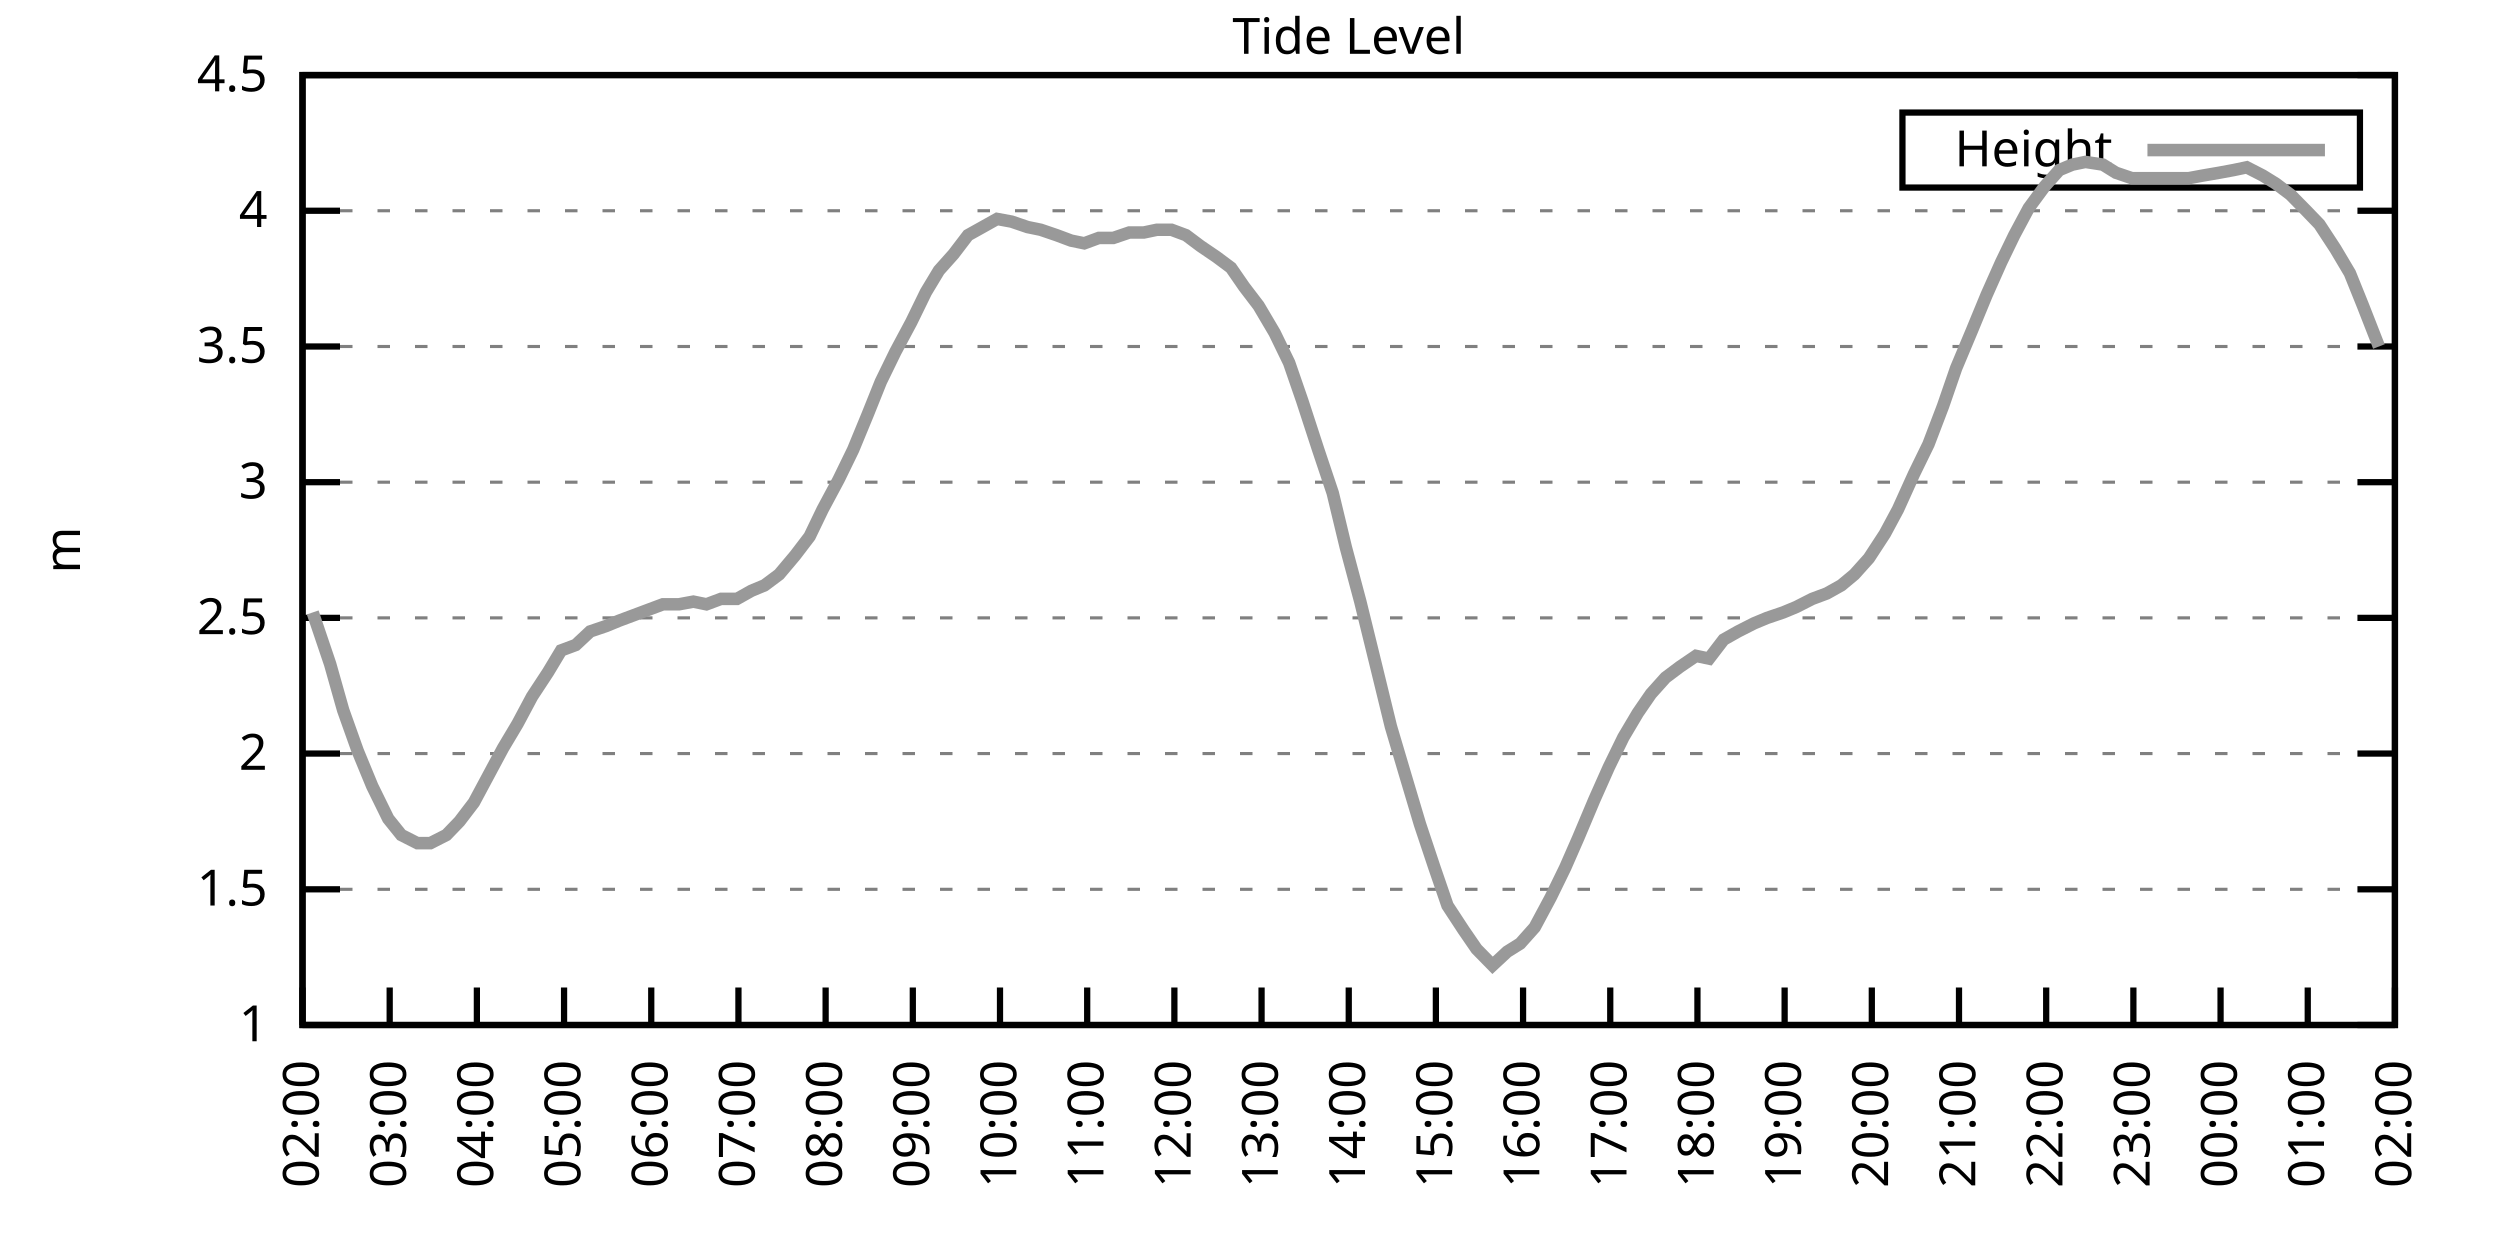
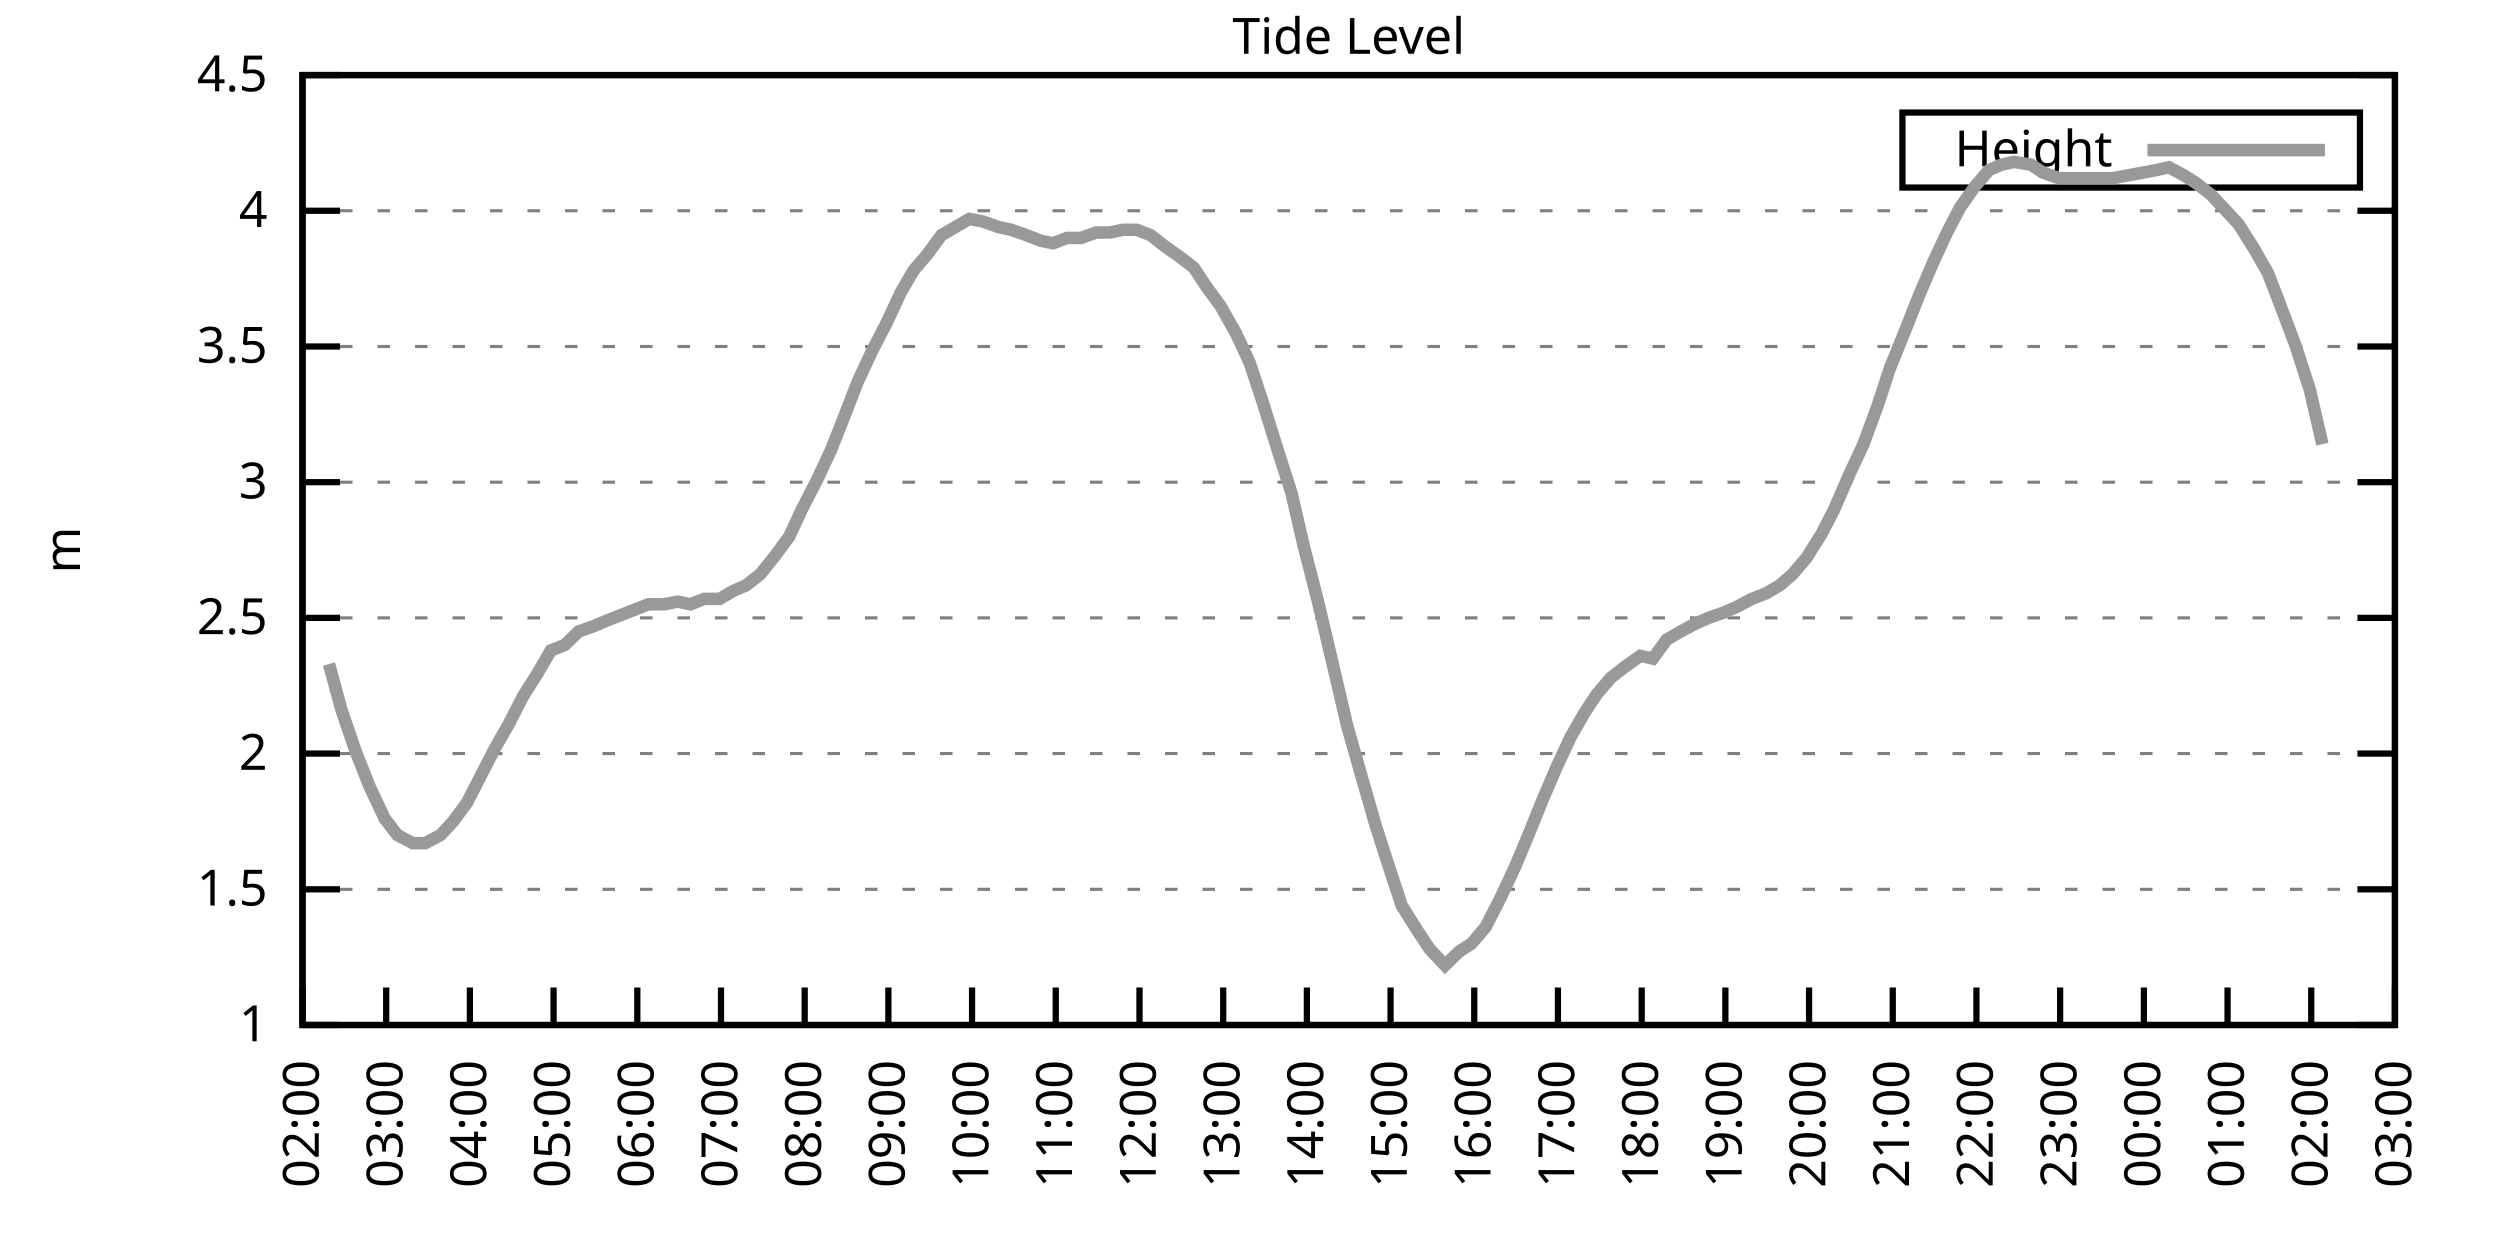
<svg xmlns="http://www.w3.org/2000/svg" xmlns:xlink="http://www.w3.org/1999/xlink" width="400" height="200" viewBox="0 0 400 200">
  <g id="gnuplot_canvas">
    <rect x="0" y="0" width="400" height="200" fill="none" />
    <defs>
      <circle id="gpDot" r="0.5" stroke-width="0.5" stroke="currentColor" />
      <path id="gpPt0" stroke-width="0.333" stroke="currentColor" d="M-1,0 h2 M0,-1 v2" />
      <path id="gpPt1" stroke-width="0.333" stroke="currentColor" d="M-1,-1 L1,1 M1,-1 L-1,1" />
      <path id="gpPt2" stroke-width="0.333" stroke="currentColor" d="M-1,0 L1,0 M0,-1 L0,1 M-1,-1 L1,1 M-1,1 L1,-1" />
      <rect id="gpPt3" stroke-width="0.333" stroke="currentColor" x="-1" y="-1" width="2" height="2" />
      <rect id="gpPt4" stroke-width="0.333" stroke="currentColor" fill="currentColor" x="-1" y="-1" width="2" height="2" />
      <circle id="gpPt5" stroke-width="0.333" stroke="currentColor" cx="0" cy="0" r="1" />
      <use xlink:href="#gpPt5" id="gpPt6" fill="currentColor" stroke="none" />
      <path id="gpPt7" stroke-width="0.333" stroke="currentColor" d="M0,-1.33 L-1.33,0.67 L1.33,0.67 z" />
      <use xlink:href="#gpPt7" id="gpPt8" fill="currentColor" stroke="none" />
      <use xlink:href="#gpPt7" id="gpPt9" stroke="currentColor" transform="rotate(180)" />
      <use xlink:href="#gpPt9" id="gpPt10" fill="currentColor" stroke="none" />
      <use xlink:href="#gpPt3" id="gpPt11" stroke="currentColor" transform="rotate(45)" />
      <use xlink:href="#gpPt11" id="gpPt12" fill="currentColor" stroke="none" />
      <path id="gpPt13" stroke-width="0.333" stroke="currentColor" d="M0,1.330 L1.265,0.411 L0.782,-1.067 L-0.782,-1.076 L-1.265,0.411 z" />
      <use xlink:href="#gpPt13" id="gpPt14" fill="currentColor" stroke="none" />
      <filter id="textbox" filterUnits="objectBoundingBox" x="0" y="0" height="1" width="1">
        <feFlood flood-color="white" flood-opacity="1" result="bgnd" />
        <feComposite in="SourceGraphic" in2="bgnd" operator="atop" />
      </filter>
      <filter id="greybox" filterUnits="objectBoundingBox" x="0" y="0" height="1" width="1">
        <feFlood flood-color="lightgrey" flood-opacity="1" result="grey" />
        <feComposite in="SourceGraphic" in2="grey" operator="atop" />
      </filter>
    </defs>
    <g fill="none" color="white" stroke="currentColor" stroke-width="1.00" stroke-linecap="butt" stroke-linejoin="miter">
</g>
    <g fill="none" color="black" stroke="currentColor" stroke-width="1.00" stroke-linecap="butt" stroke-linejoin="miter">
      <g stroke="none" shape-rendering="crispEdges">
        <polygon fill="rgb(255, 255, 255)" points="48.40,164.00 383.18,164.00 383.18,12.02 48.40,12.02 " />
      </g>
    </g>
    <g fill="none" color="black" stroke="currentColor" stroke-width="1.00" stroke-linecap="butt" stroke-linejoin="miter">
</g>
    <g fill="none" color="black" stroke="black" stroke-width="0.50" stroke-linecap="butt" stroke-linejoin="miter">
</g>
    <g fill="none" color="gray" stroke="currentColor" stroke-width="0.50" stroke-linecap="butt" stroke-linejoin="miter">
      <path stroke="gray" stroke-dasharray="2,4" class="gridline" d="M48.40,164.00 L383.19,164.00  " />
    </g>
    <g fill="none" color="gray" stroke="gray" stroke-width="1.00" stroke-linecap="butt" stroke-linejoin="miter">
</g>
    <g fill="none" color="black" stroke="currentColor" stroke-width="1.00" stroke-linecap="butt" stroke-linejoin="miter">
      <path stroke="black" d="M48.40,164.00 L54.40,164.00 M383.19,164.00 L377.19,164.00  " />
      <g transform="translate(42.80,166.60)" stroke="none" fill="black" font-family="Sans" font-size="8.00" text-anchor="end">
        <text>
          <tspan font-family="Sans"> 1</tspan>
        </text>
      </g>
    </g>
    <g fill="none" color="black" stroke="currentColor" stroke-width="1.00" stroke-linecap="butt" stroke-linejoin="miter">
</g>
    <g fill="none" color="black" stroke="black" stroke-width="0.50" stroke-linecap="butt" stroke-linejoin="miter">
</g>
    <g fill="none" color="gray" stroke="currentColor" stroke-width="0.50" stroke-linecap="butt" stroke-linejoin="miter">
      <path stroke="gray" stroke-dasharray="2,4" class="gridline" d="M48.40,142.29 L383.19,142.29  " />
    </g>
    <g fill="none" color="gray" stroke="gray" stroke-width="1.00" stroke-linecap="butt" stroke-linejoin="miter">
</g>
    <g fill="none" color="black" stroke="currentColor" stroke-width="1.00" stroke-linecap="butt" stroke-linejoin="miter">
      <path stroke="black" d="M48.40,142.29 L54.40,142.29 M383.19,142.29 L377.19,142.29  " />
      <g transform="translate(42.80,144.89)" stroke="none" fill="black" font-family="Sans" font-size="8.00" text-anchor="end">
        <text>
          <tspan font-family="Sans"> 1.5</tspan>
        </text>
      </g>
    </g>
    <g fill="none" color="black" stroke="currentColor" stroke-width="1.00" stroke-linecap="butt" stroke-linejoin="miter">
</g>
    <g fill="none" color="black" stroke="black" stroke-width="0.50" stroke-linecap="butt" stroke-linejoin="miter">
</g>
    <g fill="none" color="gray" stroke="currentColor" stroke-width="0.50" stroke-linecap="butt" stroke-linejoin="miter">
      <path stroke="gray" stroke-dasharray="2,4" class="gridline" d="M48.40,120.57 L383.19,120.57  " />
    </g>
    <g fill="none" color="gray" stroke="gray" stroke-width="1.00" stroke-linecap="butt" stroke-linejoin="miter">
</g>
    <g fill="none" color="black" stroke="currentColor" stroke-width="1.00" stroke-linecap="butt" stroke-linejoin="miter">
      <path stroke="black" d="M48.40,120.57 L54.40,120.57 M383.19,120.57 L377.19,120.57  " />
      <g transform="translate(42.80,123.17)" stroke="none" fill="black" font-family="Sans" font-size="8.00" text-anchor="end">
        <text>
          <tspan font-family="Sans"> 2</tspan>
        </text>
      </g>
    </g>
    <g fill="none" color="black" stroke="currentColor" stroke-width="1.00" stroke-linecap="butt" stroke-linejoin="miter">
</g>
    <g fill="none" color="black" stroke="black" stroke-width="0.50" stroke-linecap="butt" stroke-linejoin="miter">
</g>
    <g fill="none" color="gray" stroke="currentColor" stroke-width="0.50" stroke-linecap="butt" stroke-linejoin="miter">
      <path stroke="gray" stroke-dasharray="2,4" class="gridline" d="M48.40,98.86 L383.19,98.86  " />
    </g>
    <g fill="none" color="gray" stroke="gray" stroke-width="1.00" stroke-linecap="butt" stroke-linejoin="miter">
</g>
    <g fill="none" color="black" stroke="currentColor" stroke-width="1.00" stroke-linecap="butt" stroke-linejoin="miter">
      <path stroke="black" d="M48.40,98.86 L54.40,98.86 M383.19,98.86 L377.19,98.86  " />
      <g transform="translate(42.80,101.46)" stroke="none" fill="black" font-family="Sans" font-size="8.00" text-anchor="end">
        <text>
          <tspan font-family="Sans"> 2.5</tspan>
        </text>
      </g>
    </g>
    <g fill="none" color="black" stroke="currentColor" stroke-width="1.00" stroke-linecap="butt" stroke-linejoin="miter">
</g>
    <g fill="none" color="black" stroke="black" stroke-width="0.50" stroke-linecap="butt" stroke-linejoin="miter">
</g>
    <g fill="none" color="gray" stroke="currentColor" stroke-width="0.50" stroke-linecap="butt" stroke-linejoin="miter">
      <path stroke="gray" stroke-dasharray="2,4" class="gridline" d="M48.40,77.15 L383.19,77.15  " />
    </g>
    <g fill="none" color="gray" stroke="gray" stroke-width="1.00" stroke-linecap="butt" stroke-linejoin="miter">
</g>
    <g fill="none" color="black" stroke="currentColor" stroke-width="1.00" stroke-linecap="butt" stroke-linejoin="miter">
      <path stroke="black" d="M48.40,77.15 L54.40,77.15 M383.19,77.15 L377.19,77.15  " />
      <g transform="translate(42.80,79.75)" stroke="none" fill="black" font-family="Sans" font-size="8.00" text-anchor="end">
        <text>
          <tspan font-family="Sans"> 3</tspan>
        </text>
      </g>
    </g>
    <g fill="none" color="black" stroke="currentColor" stroke-width="1.00" stroke-linecap="butt" stroke-linejoin="miter">
</g>
    <g fill="none" color="black" stroke="black" stroke-width="0.50" stroke-linecap="butt" stroke-linejoin="miter">
</g>
    <g fill="none" color="gray" stroke="currentColor" stroke-width="0.50" stroke-linecap="butt" stroke-linejoin="miter">
      <path stroke="gray" stroke-dasharray="2,4" class="gridline" d="M48.40,55.44 L383.19,55.44  " />
    </g>
    <g fill="none" color="gray" stroke="gray" stroke-width="1.00" stroke-linecap="butt" stroke-linejoin="miter">
</g>
    <g fill="none" color="black" stroke="currentColor" stroke-width="1.00" stroke-linecap="butt" stroke-linejoin="miter">
      <path stroke="black" d="M48.40,55.44 L54.40,55.44 M383.19,55.44 L377.19,55.44  " />
      <g transform="translate(42.80,58.04)" stroke="none" fill="black" font-family="Sans" font-size="8.00" text-anchor="end">
        <text>
          <tspan font-family="Sans"> 3.5</tspan>
        </text>
      </g>
    </g>
    <g fill="none" color="black" stroke="currentColor" stroke-width="1.00" stroke-linecap="butt" stroke-linejoin="miter">
</g>
    <g fill="none" color="black" stroke="black" stroke-width="0.50" stroke-linecap="butt" stroke-linejoin="miter">
</g>
    <g fill="none" color="gray" stroke="currentColor" stroke-width="0.50" stroke-linecap="butt" stroke-linejoin="miter">
      <path stroke="gray" stroke-dasharray="2,4" class="gridline" d="M48.40,33.72 L383.19,33.72  " />
    </g>
    <g fill="none" color="gray" stroke="gray" stroke-width="1.00" stroke-linecap="butt" stroke-linejoin="miter">
</g>
    <g fill="none" color="black" stroke="currentColor" stroke-width="1.00" stroke-linecap="butt" stroke-linejoin="miter">
      <path stroke="black" d="M48.40,33.72 L54.40,33.72 M383.19,33.72 L377.19,33.72  " />
      <g transform="translate(42.80,36.32)" stroke="none" fill="black" font-family="Sans" font-size="8.00" text-anchor="end">
        <text>
          <tspan font-family="Sans"> 4</tspan>
        </text>
      </g>
    </g>
    <g fill="none" color="black" stroke="currentColor" stroke-width="1.00" stroke-linecap="butt" stroke-linejoin="miter">
</g>
    <g fill="none" color="black" stroke="black" stroke-width="0.50" stroke-linecap="butt" stroke-linejoin="miter">
</g>
    <g fill="none" color="gray" stroke="currentColor" stroke-width="0.50" stroke-linecap="butt" stroke-linejoin="miter">
      <path stroke="gray" stroke-dasharray="2,4" class="gridline" d="M48.40,12.01 L383.19,12.01  " />
    </g>
    <g fill="none" color="gray" stroke="gray" stroke-width="1.00" stroke-linecap="butt" stroke-linejoin="miter">
</g>
    <g fill="none" color="black" stroke="currentColor" stroke-width="1.00" stroke-linecap="butt" stroke-linejoin="miter">
      <path stroke="black" d="M48.40,12.01 L54.40,12.01 M383.19,12.01 L377.19,12.01  " />
      <g transform="translate(42.80,14.61)" stroke="none" fill="black" font-family="Sans" font-size="8.00" text-anchor="end">
        <text>
          <tspan font-family="Sans"> 4.5</tspan>
        </text>
      </g>
    </g>
    <g fill="none" color="black" stroke="currentColor" stroke-width="1.00" stroke-linecap="butt" stroke-linejoin="miter">
      <path stroke="black" d="M48.40,164.00 L48.40,158.00  " />
      <g transform="translate(51.00,169.60) rotate(270.00)" stroke="none" fill="black" font-family="Sans" font-size="8.00" text-anchor="end">
        <text>
          <tspan font-family="Sans">02:00</tspan>
        </text>
      </g>
    </g>
    <g fill="none" color="black" stroke="currentColor" stroke-width="1.00" stroke-linecap="butt" stroke-linejoin="miter">
-       <path stroke="black" d="M62.35,164.00 L62.35,158.00  " />
-       <g transform="translate(64.95,169.60) rotate(270.00)" stroke="none" fill="black" font-family="Sans" font-size="8.00" text-anchor="end">
+       <path stroke="black" d="M61.79,164.00 L61.79,158.00  " />
+       <g transform="translate(64.39,169.60) rotate(270.00)" stroke="none" fill="black" font-family="Sans" font-size="8.00" text-anchor="end">
        <text>
          <tspan font-family="Sans">03:00</tspan>
        </text>
      </g>
    </g>
    <g fill="none" color="black" stroke="currentColor" stroke-width="1.00" stroke-linecap="butt" stroke-linejoin="miter">
-       <path stroke="black" d="M76.30,164.00 L76.30,158.00  " />
-       <g transform="translate(78.90,169.60) rotate(270.00)" stroke="none" fill="black" font-family="Sans" font-size="8.00" text-anchor="end">
+       <path stroke="black" d="M75.18,164.00 L75.18,158.00  " />
+       <g transform="translate(77.78,169.60) rotate(270.00)" stroke="none" fill="black" font-family="Sans" font-size="8.00" text-anchor="end">
        <text>
          <tspan font-family="Sans">04:00</tspan>
        </text>
      </g>
    </g>
    <g fill="none" color="black" stroke="currentColor" stroke-width="1.00" stroke-linecap="butt" stroke-linejoin="miter">
-       <path stroke="black" d="M90.25,164.00 L90.25,158.00  " />
-       <g transform="translate(92.85,169.60) rotate(270.00)" stroke="none" fill="black" font-family="Sans" font-size="8.00" text-anchor="end">
+       <path stroke="black" d="M88.57,164.00 L88.57,158.00  " />
+       <g transform="translate(91.17,169.60) rotate(270.00)" stroke="none" fill="black" font-family="Sans" font-size="8.00" text-anchor="end">
        <text>
          <tspan font-family="Sans">05:00</tspan>
        </text>
      </g>
    </g>
    <g fill="none" color="black" stroke="currentColor" stroke-width="1.00" stroke-linecap="butt" stroke-linejoin="miter">
-       <path stroke="black" d="M104.20,164.00 L104.20,158.00  " />
-       <g transform="translate(106.80,169.60) rotate(270.00)" stroke="none" fill="black" font-family="Sans" font-size="8.00" text-anchor="end">
+       <path stroke="black" d="M101.97,164.00 L101.97,158.00  " />
+       <g transform="translate(104.57,169.60) rotate(270.00)" stroke="none" fill="black" font-family="Sans" font-size="8.00" text-anchor="end">
        <text>
          <tspan font-family="Sans">06:00</tspan>
        </text>
      </g>
    </g>
    <g fill="none" color="black" stroke="currentColor" stroke-width="1.00" stroke-linecap="butt" stroke-linejoin="miter">
-       <path stroke="black" d="M118.15,164.00 L118.15,158.00  " />
-       <g transform="translate(120.75,169.60) rotate(270.00)" stroke="none" fill="black" font-family="Sans" font-size="8.00" text-anchor="end">
+       <path stroke="black" d="M115.36,164.00 L115.36,158.00  " />
+       <g transform="translate(117.96,169.60) rotate(270.00)" stroke="none" fill="black" font-family="Sans" font-size="8.00" text-anchor="end">
        <text>
          <tspan font-family="Sans">07:00</tspan>
        </text>
      </g>
    </g>
    <g fill="none" color="black" stroke="currentColor" stroke-width="1.00" stroke-linecap="butt" stroke-linejoin="miter">
-       <path stroke="black" d="M132.10,164.00 L132.10,158.00  " />
-       <g transform="translate(134.70,169.60) rotate(270.00)" stroke="none" fill="black" font-family="Sans" font-size="8.00" text-anchor="end">
+       <path stroke="black" d="M128.75,164.00 L128.75,158.00  " />
+       <g transform="translate(131.35,169.60) rotate(270.00)" stroke="none" fill="black" font-family="Sans" font-size="8.00" text-anchor="end">
        <text>
          <tspan font-family="Sans">08:00</tspan>
        </text>
      </g>
    </g>
    <g fill="none" color="black" stroke="currentColor" stroke-width="1.00" stroke-linecap="butt" stroke-linejoin="miter">
-       <path stroke="black" d="M146.05,164.00 L146.05,158.00  " />
-       <g transform="translate(148.65,169.60) rotate(270.00)" stroke="none" fill="black" font-family="Sans" font-size="8.00" text-anchor="end">
+       <path stroke="black" d="M142.14,164.00 L142.14,158.00  " />
+       <g transform="translate(144.74,169.60) rotate(270.00)" stroke="none" fill="black" font-family="Sans" font-size="8.00" text-anchor="end">
        <text>
          <tspan font-family="Sans">09:00</tspan>
        </text>
      </g>
    </g>
    <g fill="none" color="black" stroke="currentColor" stroke-width="1.00" stroke-linecap="butt" stroke-linejoin="miter">
-       <path stroke="black" d="M160.00,164.00 L160.00,158.00  " />
-       <g transform="translate(162.60,169.60) rotate(270.00)" stroke="none" fill="black" font-family="Sans" font-size="8.00" text-anchor="end">
+       <path stroke="black" d="M155.53,164.00 L155.53,158.00  " />
+       <g transform="translate(158.13,169.60) rotate(270.00)" stroke="none" fill="black" font-family="Sans" font-size="8.00" text-anchor="end">
        <text>
          <tspan font-family="Sans">10:00</tspan>
        </text>
      </g>
    </g>
    <g fill="none" color="black" stroke="currentColor" stroke-width="1.00" stroke-linecap="butt" stroke-linejoin="miter">
-       <path stroke="black" d="M173.95,164.00 L173.95,158.00  " />
-       <g transform="translate(176.55,169.60) rotate(270.00)" stroke="none" fill="black" font-family="Sans" font-size="8.00" text-anchor="end">
+       <path stroke="black" d="M168.92,164.00 L168.92,158.00  " />
+       <g transform="translate(171.52,169.60) rotate(270.00)" stroke="none" fill="black" font-family="Sans" font-size="8.00" text-anchor="end">
        <text>
          <tspan font-family="Sans">11:00</tspan>
        </text>
      </g>
    </g>
    <g fill="none" color="black" stroke="currentColor" stroke-width="1.00" stroke-linecap="butt" stroke-linejoin="miter">
-       <path stroke="black" d="M187.90,164.00 L187.90,158.00  " />
-       <g transform="translate(190.50,169.60) rotate(270.00)" stroke="none" fill="black" font-family="Sans" font-size="8.00" text-anchor="end">
+       <path stroke="black" d="M182.32,164.00 L182.32,158.00  " />
+       <g transform="translate(184.92,169.60) rotate(270.00)" stroke="none" fill="black" font-family="Sans" font-size="8.00" text-anchor="end">
        <text>
          <tspan font-family="Sans">12:00</tspan>
        </text>
      </g>
    </g>
    <g fill="none" color="black" stroke="currentColor" stroke-width="1.00" stroke-linecap="butt" stroke-linejoin="miter">
-       <path stroke="black" d="M201.85,164.00 L201.85,158.00  " />
-       <g transform="translate(204.45,169.60) rotate(270.00)" stroke="none" fill="black" font-family="Sans" font-size="8.00" text-anchor="end">
+       <path stroke="black" d="M195.71,164.00 L195.71,158.00  " />
+       <g transform="translate(198.31,169.60) rotate(270.00)" stroke="none" fill="black" font-family="Sans" font-size="8.00" text-anchor="end">
        <text>
          <tspan font-family="Sans">13:00</tspan>
        </text>
      </g>
    </g>
    <g fill="none" color="black" stroke="currentColor" stroke-width="1.00" stroke-linecap="butt" stroke-linejoin="miter">
-       <path stroke="black" d="M215.80,164.00 L215.80,158.00  " />
-       <g transform="translate(218.40,169.60) rotate(270.00)" stroke="none" fill="black" font-family="Sans" font-size="8.00" text-anchor="end">
+       <path stroke="black" d="M209.10,164.00 L209.10,158.00  " />
+       <g transform="translate(211.70,169.60) rotate(270.00)" stroke="none" fill="black" font-family="Sans" font-size="8.00" text-anchor="end">
        <text>
          <tspan font-family="Sans">14:00</tspan>
        </text>
      </g>
    </g>
    <g fill="none" color="black" stroke="currentColor" stroke-width="1.00" stroke-linecap="butt" stroke-linejoin="miter">
-       <path stroke="black" d="M229.74,164.00 L229.74,158.00  " />
-       <g transform="translate(232.34,169.60) rotate(270.00)" stroke="none" fill="black" font-family="Sans" font-size="8.00" text-anchor="end">
+       <path stroke="black" d="M222.49,164.00 L222.49,158.00  " />
+       <g transform="translate(225.09,169.60) rotate(270.00)" stroke="none" fill="black" font-family="Sans" font-size="8.00" text-anchor="end">
        <text>
          <tspan font-family="Sans">15:00</tspan>
        </text>
      </g>
    </g>
    <g fill="none" color="black" stroke="currentColor" stroke-width="1.00" stroke-linecap="butt" stroke-linejoin="miter">
-       <path stroke="black" d="M243.69,164.00 L243.69,158.00  " />
-       <g transform="translate(246.29,169.60) rotate(270.00)" stroke="none" fill="black" font-family="Sans" font-size="8.00" text-anchor="end">
+       <path stroke="black" d="M235.88,164.00 L235.88,158.00  " />
+       <g transform="translate(238.48,169.60) rotate(270.00)" stroke="none" fill="black" font-family="Sans" font-size="8.00" text-anchor="end">
        <text>
          <tspan font-family="Sans">16:00</tspan>
        </text>
      </g>
    </g>
    <g fill="none" color="black" stroke="currentColor" stroke-width="1.00" stroke-linecap="butt" stroke-linejoin="miter">
-       <path stroke="black" d="M257.64,164.00 L257.64,158.00  " />
-       <g transform="translate(260.24,169.60) rotate(270.00)" stroke="none" fill="black" font-family="Sans" font-size="8.00" text-anchor="end">
+       <path stroke="black" d="M249.27,164.00 L249.27,158.00  " />
+       <g transform="translate(251.87,169.60) rotate(270.00)" stroke="none" fill="black" font-family="Sans" font-size="8.00" text-anchor="end">
        <text>
          <tspan font-family="Sans">17:00</tspan>
        </text>
      </g>
    </g>
    <g fill="none" color="black" stroke="currentColor" stroke-width="1.00" stroke-linecap="butt" stroke-linejoin="miter">
-       <path stroke="black" d="M271.59,164.00 L271.59,158.00  " />
-       <g transform="translate(274.19,169.60) rotate(270.00)" stroke="none" fill="black" font-family="Sans" font-size="8.00" text-anchor="end">
+       <path stroke="black" d="M262.67,164.00 L262.67,158.00  " />
+       <g transform="translate(265.27,169.60) rotate(270.00)" stroke="none" fill="black" font-family="Sans" font-size="8.00" text-anchor="end">
        <text>
          <tspan font-family="Sans">18:00</tspan>
        </text>
      </g>
    </g>
    <g fill="none" color="black" stroke="currentColor" stroke-width="1.00" stroke-linecap="butt" stroke-linejoin="miter">
-       <path stroke="black" d="M285.54,164.00 L285.54,158.00  " />
-       <g transform="translate(288.14,169.60) rotate(270.00)" stroke="none" fill="black" font-family="Sans" font-size="8.00" text-anchor="end">
+       <path stroke="black" d="M276.06,164.00 L276.06,158.00  " />
+       <g transform="translate(278.66,169.60) rotate(270.00)" stroke="none" fill="black" font-family="Sans" font-size="8.00" text-anchor="end">
        <text>
          <tspan font-family="Sans">19:00</tspan>
        </text>
      </g>
    </g>
    <g fill="none" color="black" stroke="currentColor" stroke-width="1.00" stroke-linecap="butt" stroke-linejoin="miter">
-       <path stroke="black" d="M299.49,164.00 L299.49,158.00  " />
-       <g transform="translate(302.09,169.60) rotate(270.00)" stroke="none" fill="black" font-family="Sans" font-size="8.00" text-anchor="end">
+       <path stroke="black" d="M289.45,164.00 L289.45,158.00  " />
+       <g transform="translate(292.05,169.60) rotate(270.00)" stroke="none" fill="black" font-family="Sans" font-size="8.00" text-anchor="end">
        <text>
          <tspan font-family="Sans">20:00</tspan>
        </text>
      </g>
    </g>
    <g fill="none" color="black" stroke="currentColor" stroke-width="1.00" stroke-linecap="butt" stroke-linejoin="miter">
-       <path stroke="black" d="M313.44,164.00 L313.44,158.00  " />
-       <g transform="translate(316.04,169.60) rotate(270.00)" stroke="none" fill="black" font-family="Sans" font-size="8.00" text-anchor="end">
+       <path stroke="black" d="M302.84,164.00 L302.84,158.00  " />
+       <g transform="translate(305.44,169.60) rotate(270.00)" stroke="none" fill="black" font-family="Sans" font-size="8.00" text-anchor="end">
        <text>
          <tspan font-family="Sans">21:00</tspan>
        </text>
      </g>
    </g>
    <g fill="none" color="black" stroke="currentColor" stroke-width="1.00" stroke-linecap="butt" stroke-linejoin="miter">
-       <path stroke="black" d="M327.39,164.00 L327.39,158.00  " />
-       <g transform="translate(329.99,169.60) rotate(270.00)" stroke="none" fill="black" font-family="Sans" font-size="8.00" text-anchor="end">
+       <path stroke="black" d="M316.23,164.00 L316.23,158.00  " />
+       <g transform="translate(318.83,169.60) rotate(270.00)" stroke="none" fill="black" font-family="Sans" font-size="8.00" text-anchor="end">
        <text>
          <tspan font-family="Sans">22:00</tspan>
        </text>
      </g>
    </g>
    <g fill="none" color="black" stroke="currentColor" stroke-width="1.00" stroke-linecap="butt" stroke-linejoin="miter">
-       <path stroke="black" d="M341.34,164.00 L341.34,158.00  " />
-       <g transform="translate(343.94,169.60) rotate(270.00)" stroke="none" fill="black" font-family="Sans" font-size="8.00" text-anchor="end">
+       <path stroke="black" d="M329.62,164.00 L329.62,158.00  " />
+       <g transform="translate(332.22,169.60) rotate(270.00)" stroke="none" fill="black" font-family="Sans" font-size="8.00" text-anchor="end">
        <text>
          <tspan font-family="Sans">23:00</tspan>
        </text>
      </g>
    </g>
    <g fill="none" color="black" stroke="currentColor" stroke-width="1.00" stroke-linecap="butt" stroke-linejoin="miter">
-       <path stroke="black" d="M355.29,164.00 L355.29,158.00  " />
-       <g transform="translate(357.89,169.60) rotate(270.00)" stroke="none" fill="black" font-family="Sans" font-size="8.00" text-anchor="end">
+       <path stroke="black" d="M343.02,164.00 L343.02,158.00  " />
+       <g transform="translate(345.62,169.60) rotate(270.00)" stroke="none" fill="black" font-family="Sans" font-size="8.00" text-anchor="end">
        <text>
          <tspan font-family="Sans">00:00</tspan>
        </text>
      </g>
    </g>
    <g fill="none" color="black" stroke="currentColor" stroke-width="1.00" stroke-linecap="butt" stroke-linejoin="miter">
-       <path stroke="black" d="M369.24,164.00 L369.24,158.00  " />
-       <g transform="translate(371.84,169.60) rotate(270.00)" stroke="none" fill="black" font-family="Sans" font-size="8.00" text-anchor="end">
+       <path stroke="black" d="M356.41,164.00 L356.41,158.00  " />
+       <g transform="translate(359.01,169.60) rotate(270.00)" stroke="none" fill="black" font-family="Sans" font-size="8.00" text-anchor="end">
        <text>
          <tspan font-family="Sans">01:00</tspan>
+         </text>
+       </g>
+     </g>
+     <g fill="none" color="black" stroke="currentColor" stroke-width="1.00" stroke-linecap="butt" stroke-linejoin="miter">
+       <path stroke="black" d="M369.80,164.00 L369.80,158.00  " />
+       <g transform="translate(372.40,169.60) rotate(270.00)" stroke="none" fill="black" font-family="Sans" font-size="8.00" text-anchor="end">
+         <text>
+           <tspan font-family="Sans">02:00</tspan>
        </text>
      </g>
    </g>
    <g fill="none" color="black" stroke="currentColor" stroke-width="1.00" stroke-linecap="butt" stroke-linejoin="miter">
      <path stroke="black" d="M383.19,164.00 L383.19,158.00  " />
      <g transform="translate(385.79,169.60) rotate(270.00)" stroke="none" fill="black" font-family="Sans" font-size="8.00" text-anchor="end">
        <text>
-           <tspan font-family="Sans">02:00</tspan>
+           <tspan font-family="Sans">03:00</tspan>
        </text>
      </g>
    </g>
    <g fill="none" color="black" stroke="currentColor" stroke-width="1.00" stroke-linecap="butt" stroke-linejoin="miter">
</g>
    <g fill="none" color="black" stroke="currentColor" stroke-width="1.00" stroke-linecap="butt" stroke-linejoin="miter">
      <path stroke="black" d="M48.40,12.01 L48.40,164.00 L383.19,164.00 L383.19,12.01 L48.40,12.01 Z  " />
    </g>
    <g fill="none" color="black" stroke="currentColor" stroke-width="1.00" stroke-linecap="butt" stroke-linejoin="miter">
</g>
    <g fill="none" color="black" stroke="currentColor" stroke-width="1.00" stroke-linecap="butt" stroke-linejoin="miter">
      <path stroke="black" d="M304.39,30.01 L304.39,18.01 L377.59,18.01 L377.59,30.01 L304.39,30.01 Z  " />
    </g>
    <g id="Tide_level_plot_1">
      <g fill="none" color="white" stroke="black" stroke-width="2.00" stroke-linecap="butt" stroke-linejoin="miter">
</g>
      <g fill="none" color="black" stroke="currentColor" stroke-width="2.00" stroke-linecap="butt" stroke-linejoin="miter">
        <g transform="translate(337.99,26.61)" stroke="none" fill="black" font-family="Sans" font-size="8.00" text-anchor="end">
          <text>
            <tspan font-family="Sans">Height</tspan>
          </text>
        </g>
      </g>
      <g fill="none" color="black" stroke="currentColor" stroke-width="2.00" stroke-linecap="butt" stroke-linejoin="miter">
-         <path stroke="rgb(153, 153, 153)" d="M343.59,24.01 L371.99,24.01 M50.03,97.99 L52.82,106.24 L54.91,113.63 L57.23,120.14 L59.56,125.79 L62.12,131.00   L64.21,133.60 L66.77,134.90 L68.86,134.90 L71.42,133.60 L73.51,131.43 L75.83,128.39 L78.39,123.61 L80.48,119.71   L82.81,115.80 L85.13,111.45 L87.69,107.55 L89.78,104.07 L92.11,103.20 L94.43,101.03 L96.99,100.16 L99.08,99.30   L101.41,98.43 L103.73,97.56 L106.06,96.69 L108.62,96.69 L110.94,96.26 L113.03,96.69 L115.36,95.82 L117.92,95.82   L120.24,94.52 L122.33,93.65 L124.66,91.91 L127.22,88.87 L129.54,85.83 L131.63,81.49 L134.19,76.71 L136.51,71.94   L138.84,66.29 L140.93,61.08 L143.26,56.30 L145.81,51.53 L148.14,46.75 L150.23,43.28 L152.56,40.67 L154.88,37.63   L157.21,36.33 L159.53,35.03 L161.86,35.46 L164.41,36.33 L166.51,36.76 L169.06,37.63 L171.39,38.50 L173.48,38.93   L175.81,38.07 L178.13,38.07 L180.69,37.20 L183.01,37.20 L185.11,36.76 L187.43,36.76 L189.76,37.63 L192.08,39.37   L194.64,41.11 L196.96,42.84 L199.06,45.88 L201.38,48.92 L203.94,53.26 L206.26,58.04 L208.36,64.12 L210.91,71.94   L213.24,78.89 L215.33,87.57 L217.65,96.26 L220.21,106.68 L222.54,116.23 L224.86,124.05 L227.19,131.86 L229.51,138.81   L231.60,144.89 L234.16,148.80 L236.25,151.84 L238.81,154.45 L241.14,152.28 L243.23,150.97 L245.55,148.37 L248.11,143.59   L250.44,138.81 L252.53,134.04 L255.09,127.96 L257.41,122.75 L259.74,117.97 L262.06,114.06 L264.15,111.02 L266.48,108.42   L268.80,106.68 L271.36,104.94 L273.45,105.38 L275.78,102.34 L278.10,101.03 L280.66,99.73 L282.75,98.86 L285.31,97.99   L287.40,97.12 L289.96,95.82 L292.29,94.95 L294.61,93.65 L296.70,91.91 L299.03,89.31 L301.58,85.40 L303.68,81.49   L306.23,75.85 L308.56,71.07 L310.88,64.99 L312.98,58.91 L315.53,52.83 L317.86,47.18 L320.18,41.97 L322.28,37.63   L324.60,33.29 L327.16,29.81 L329.48,27.21 L331.58,26.34 L333.67,25.91 L336.46,26.34 L338.55,27.64 L341.11,28.51   L343.20,28.51 L345.53,28.51 L348.08,28.51 L350.18,28.51 L352.50,28.08 L355.06,27.64 L357.38,27.21 L359.48,26.77   L362.03,28.08 L364.13,29.38 L366.45,31.12 L369.01,33.72 L371.10,35.89 L373.66,39.80 L375.98,43.71 L378.08,48.92   L380.63,55.44  " />
+         <path stroke="rgb(153, 153, 153)" d="M343.59,24.01 L371.99,24.01 M52.64,106.24 L54.65,113.63 L56.88,120.14 L59.11,125.79 L61.57,131.00 L63.58,133.60   L66.03,134.90 L68.04,134.90 L70.50,133.60 L72.50,131.43 L74.74,128.39 L77.19,123.61 L79.20,119.71 L81.43,115.80   L83.66,111.45 L86.12,107.55 L88.13,104.07 L90.36,103.20 L92.59,101.03 L95.05,100.16 L97.06,99.30 L99.29,98.43   L101.52,97.56 L103.75,96.69 L106.21,96.69 L108.44,96.26 L110.45,96.69 L112.68,95.82 L115.13,95.82 L117.37,94.52   L119.38,93.65 L121.61,91.91 L124.06,88.87 L126.29,85.83 L128.30,81.49 L130.76,76.71 L132.99,71.94 L135.22,66.29   L137.23,61.08 L139.46,56.30 L141.92,51.53 L144.15,46.75 L146.16,43.28 L148.39,40.67 L150.62,37.63 L152.85,36.33   L155.09,35.03 L157.32,35.46 L159.77,36.33 L161.78,36.76 L164.24,37.63 L166.47,38.50 L168.48,38.93 L170.71,38.07   L172.94,38.07 L175.40,37.20 L177.63,37.20 L179.64,36.76 L181.87,36.76 L184.10,37.63 L186.33,39.37 L188.79,41.11   L191.02,42.84 L193.03,45.88 L195.26,48.92 L197.72,53.26 L199.95,58.04 L201.96,64.12 L204.41,71.94 L206.64,78.89   L208.65,87.57 L210.88,96.26 L213.34,106.68 L215.57,116.23 L217.80,124.05 L220.04,131.86 L222.27,138.81 L224.28,144.89   L226.73,148.80 L228.74,151.84 L231.20,154.45 L233.43,152.28 L235.44,150.97 L237.67,148.37 L240.12,143.59 L242.36,138.81   L244.36,134.04 L246.82,127.96 L249.05,122.75 L251.28,117.97 L253.51,114.06 L255.52,111.02 L257.76,108.42 L259.99,106.68   L262.44,104.94 L264.45,105.38 L266.68,102.34 L268.92,101.03 L271.37,99.73 L273.38,98.86 L275.83,97.99 L277.84,97.12   L280.30,95.82 L282.53,94.95 L284.76,93.65 L286.77,91.91 L289.00,89.31 L291.46,85.40 L293.47,81.49 L295.92,75.85   L298.15,71.07 L300.39,64.99 L302.39,58.91 L304.85,52.83 L307.08,47.18 L309.31,41.97 L311.32,37.63 L313.55,33.29   L316.01,29.81 L318.24,27.21 L320.25,26.34 L322.26,25.91 L324.94,26.34 L326.95,27.64 L329.40,28.51 L331.41,28.51   L333.64,28.51 L336.10,28.51 L338.10,28.51 L340.34,28.08 L342.79,27.64 L345.02,27.21 L347.03,26.77 L349.49,28.08   L351.50,29.38 L353.73,31.12 L356.18,33.72 L358.19,35.89 L360.65,39.80 L362.88,43.71 L364.89,48.92 L367.34,55.44   L369.58,62.38 L371.58,71.07  " />
      </g>
    </g>
    <g fill="none" color="black" stroke="currentColor" stroke-width="2.00" stroke-linecap="butt" stroke-linejoin="miter">
</g>
    <g fill="none" color="black" stroke="black" stroke-width="1.00" stroke-linecap="butt" stroke-linejoin="miter">
</g>
    <g fill="none" color="black" stroke="currentColor" stroke-width="1.00" stroke-linecap="butt" stroke-linejoin="miter">
      <path stroke="black" d="M48.40,12.01 L48.40,164.00 L383.19,164.00 L383.19,12.01 L48.40,12.01 Z  " />
      <g transform="translate(12.80,88.01) rotate(270.00)" stroke="none" fill="black" font-family="Sans" font-size="8.00" text-anchor="middle">
        <text>
          <tspan font-family="Sans">m</tspan>
        </text>
      </g>
    </g>
    <g fill="none" color="black" stroke="currentColor" stroke-width="1.00" stroke-linecap="butt" stroke-linejoin="miter">
</g>
    <g fill="none" color="black" stroke="currentColor" stroke-width="1.00" stroke-linecap="butt" stroke-linejoin="miter">
      <g transform="translate(215.79,8.61)" stroke="none" fill="black" font-family="Sans" font-size="8.00" text-anchor="middle">
        <text>
          <tspan font-family="Sans">Tide Level</tspan>
        </text>
      </g>
    </g>
    <g fill="none" color="black" stroke="currentColor" stroke-width="1.00" stroke-linecap="butt" stroke-linejoin="miter">
</g>
  </g>
</svg>
